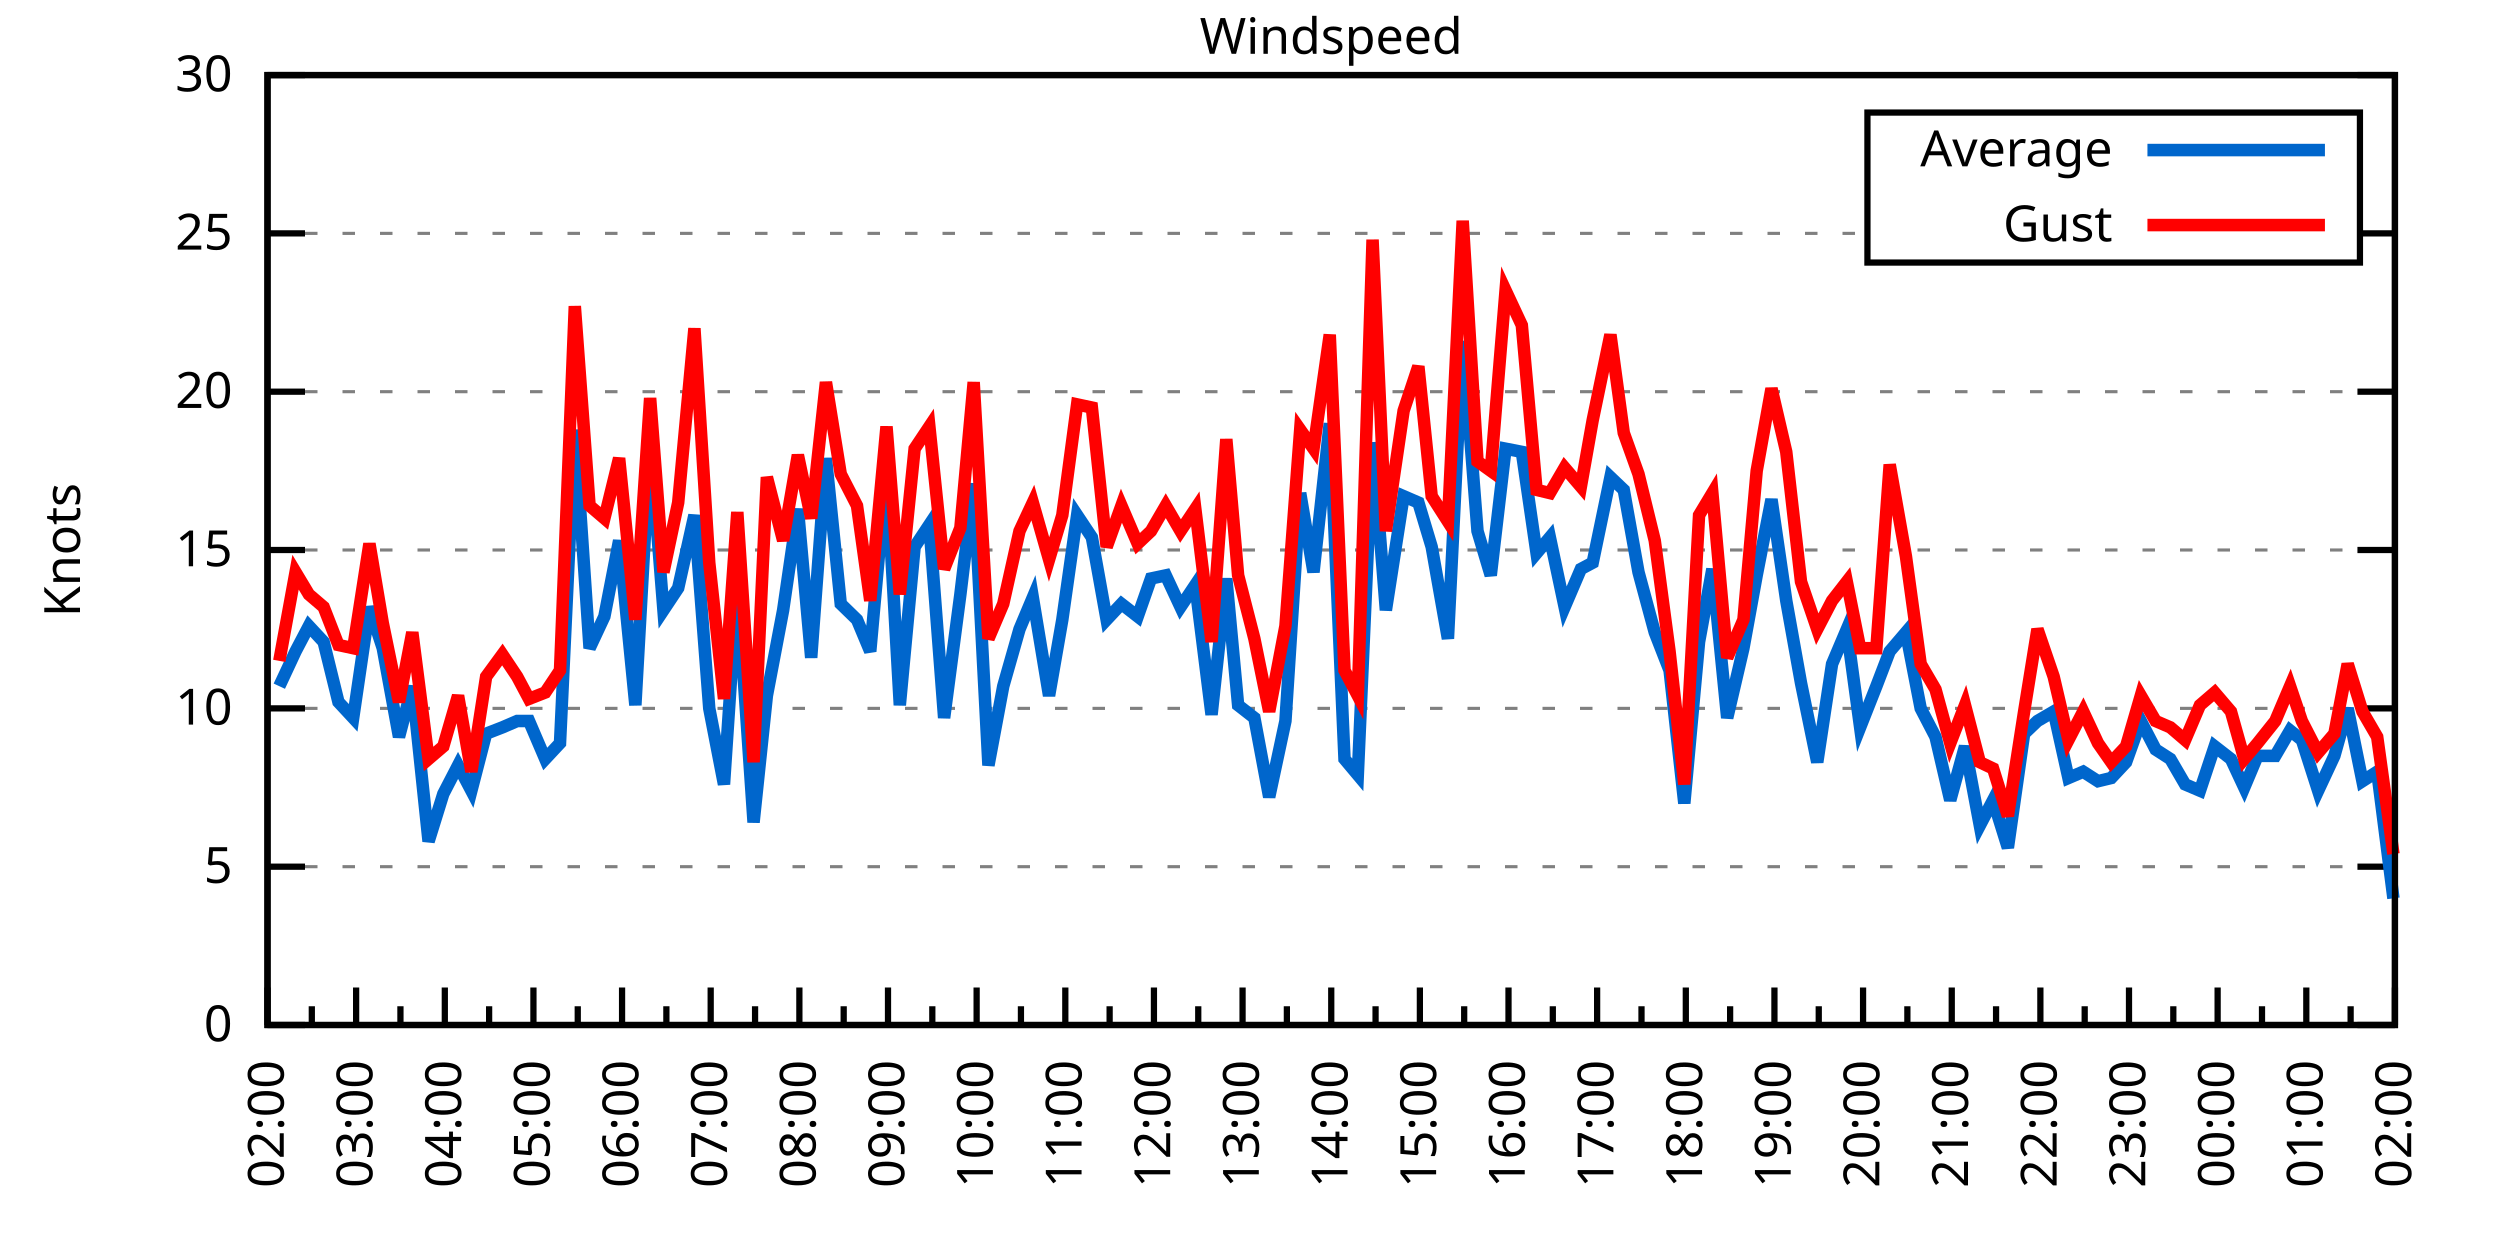
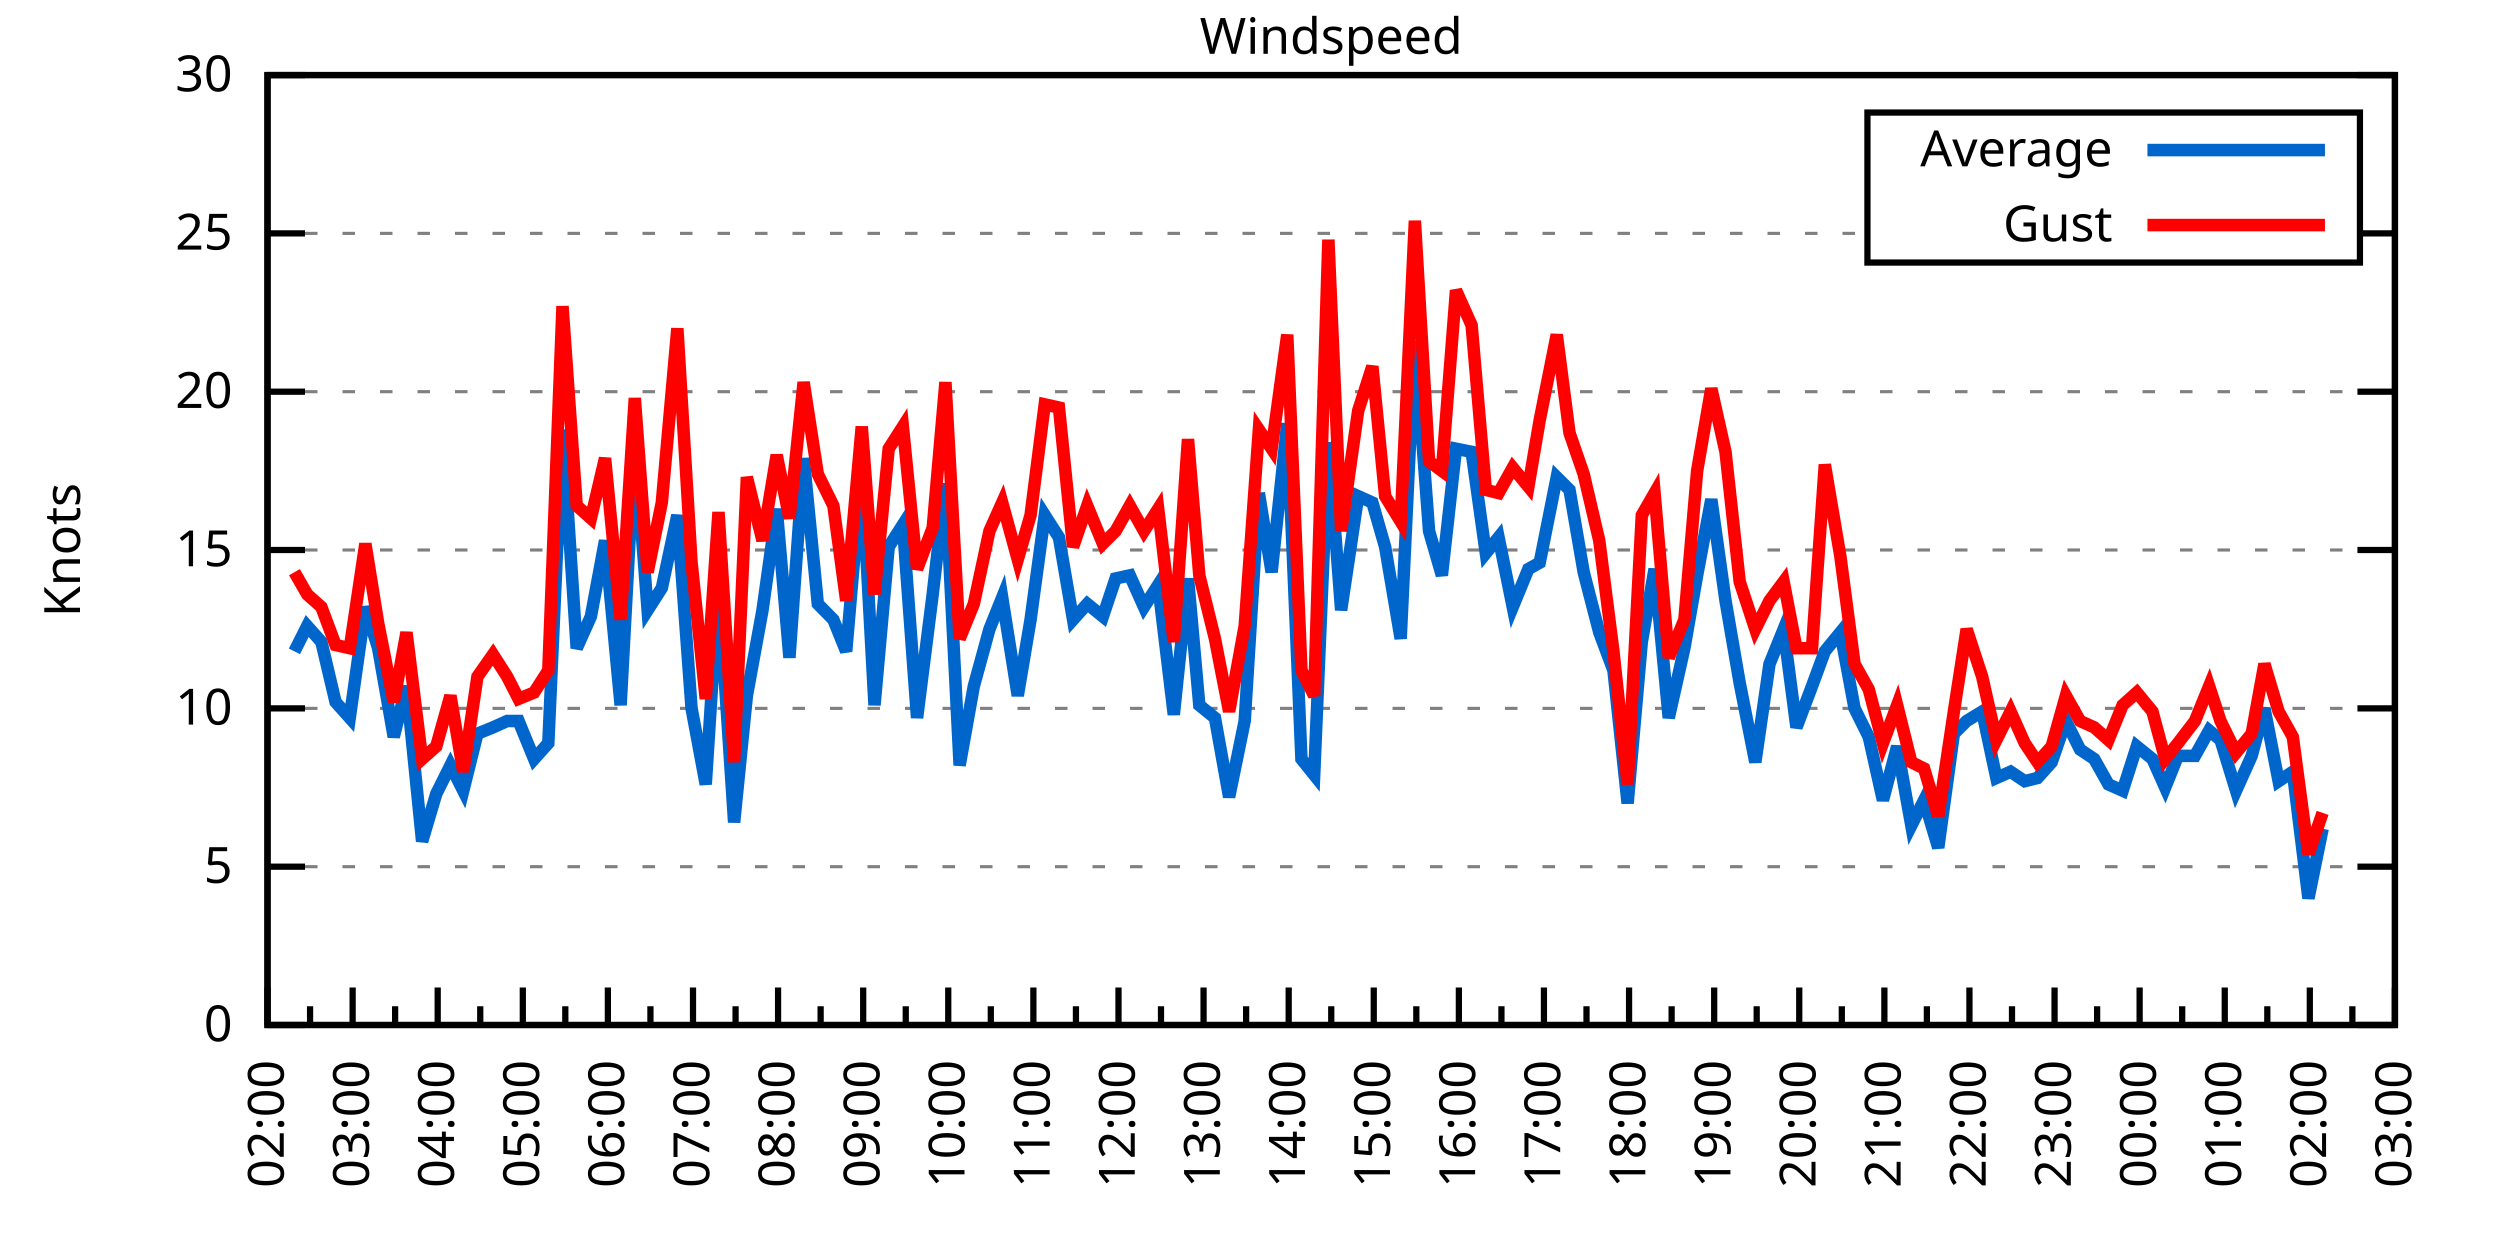
<svg xmlns="http://www.w3.org/2000/svg" xmlns:xlink="http://www.w3.org/1999/xlink" width="400" height="200" viewBox="0 0 400 200">
  <g id="gnuplot_canvas">
    <rect x="0" y="0" width="400" height="200" fill="none" />
    <defs>
      <circle id="gpDot" r="0.5" stroke-width="0.5" stroke="currentColor" />
      <path id="gpPt0" stroke-width="0.333" stroke="currentColor" d="M-1,0 h2 M0,-1 v2" />
      <path id="gpPt1" stroke-width="0.333" stroke="currentColor" d="M-1,-1 L1,1 M1,-1 L-1,1" />
      <path id="gpPt2" stroke-width="0.333" stroke="currentColor" d="M-1,0 L1,0 M0,-1 L0,1 M-1,-1 L1,1 M-1,1 L1,-1" />
      <rect id="gpPt3" stroke-width="0.333" stroke="currentColor" x="-1" y="-1" width="2" height="2" />
      <rect id="gpPt4" stroke-width="0.333" stroke="currentColor" fill="currentColor" x="-1" y="-1" width="2" height="2" />
      <circle id="gpPt5" stroke-width="0.333" stroke="currentColor" cx="0" cy="0" r="1" />
      <use xlink:href="#gpPt5" id="gpPt6" fill="currentColor" stroke="none" />
      <path id="gpPt7" stroke-width="0.333" stroke="currentColor" d="M0,-1.33 L-1.33,0.67 L1.33,0.67 z" />
      <use xlink:href="#gpPt7" id="gpPt8" fill="currentColor" stroke="none" />
      <use xlink:href="#gpPt7" id="gpPt9" stroke="currentColor" transform="rotate(180)" />
      <use xlink:href="#gpPt9" id="gpPt10" fill="currentColor" stroke="none" />
      <use xlink:href="#gpPt3" id="gpPt11" stroke="currentColor" transform="rotate(45)" />
      <use xlink:href="#gpPt11" id="gpPt12" fill="currentColor" stroke="none" />
      <path id="gpPt13" stroke-width="0.333" stroke="currentColor" d="M0,1.330 L1.265,0.411 L0.782,-1.067 L-0.782,-1.076 L-1.265,0.411 z" />
      <use xlink:href="#gpPt13" id="gpPt14" fill="currentColor" stroke="none" />
      <filter id="textbox" filterUnits="objectBoundingBox" x="0" y="0" height="1" width="1">
        <feFlood flood-color="white" flood-opacity="1" result="bgnd" />
        <feComposite in="SourceGraphic" in2="bgnd" operator="atop" />
      </filter>
      <filter id="greybox" filterUnits="objectBoundingBox" x="0" y="0" height="1" width="1">
        <feFlood flood-color="lightgrey" flood-opacity="1" result="grey" />
        <feComposite in="SourceGraphic" in2="grey" operator="atop" />
      </filter>
    </defs>
    <g fill="none" color="white" stroke="currentColor" stroke-width="1.00" stroke-linecap="butt" stroke-linejoin="miter">
</g>
    <g fill="none" color="black" stroke="currentColor" stroke-width="1.00" stroke-linecap="butt" stroke-linejoin="miter">
      <g stroke="none" shape-rendering="crispEdges">
        <polygon fill="rgb(255, 255, 255)" points="42.80,164.00 383.18,164.00 383.18,12.02 42.80,12.02 " />
      </g>
    </g>
    <g fill="none" color="black" stroke="currentColor" stroke-width="1.00" stroke-linecap="butt" stroke-linejoin="miter">
</g>
    <g fill="none" color="black" stroke="black" stroke-width="0.50" stroke-linecap="butt" stroke-linejoin="miter">
</g>
    <g fill="none" color="gray" stroke="currentColor" stroke-width="0.50" stroke-linecap="butt" stroke-linejoin="miter">
      <path stroke="gray" stroke-dasharray="2,4" class="gridline" d="M42.80,164.00 L383.19,164.00  " />
    </g>
    <g fill="none" color="gray" stroke="gray" stroke-width="1.00" stroke-linecap="butt" stroke-linejoin="miter">
</g>
    <g fill="none" color="black" stroke="currentColor" stroke-width="1.00" stroke-linecap="butt" stroke-linejoin="miter">
      <path stroke="black" d="M42.80,164.00 L48.80,164.00 M383.19,164.00 L377.19,164.00  " />
      <g transform="translate(37.20,166.60)" stroke="none" fill="black" font-family="Sans" font-size="8.00" text-anchor="end">
        <text>
          <tspan font-family="Sans"> 0</tspan>
        </text>
      </g>
    </g>
    <g fill="none" color="black" stroke="currentColor" stroke-width="1.00" stroke-linecap="butt" stroke-linejoin="miter">
</g>
    <g fill="none" color="black" stroke="black" stroke-width="0.50" stroke-linecap="butt" stroke-linejoin="miter">
</g>
    <g fill="none" color="gray" stroke="currentColor" stroke-width="0.50" stroke-linecap="butt" stroke-linejoin="miter">
      <path stroke="gray" stroke-dasharray="2,4" class="gridline" d="M42.80,138.67 L383.19,138.67  " />
    </g>
    <g fill="none" color="gray" stroke="gray" stroke-width="1.00" stroke-linecap="butt" stroke-linejoin="miter">
</g>
    <g fill="none" color="black" stroke="currentColor" stroke-width="1.00" stroke-linecap="butt" stroke-linejoin="miter">
      <path stroke="black" d="M42.80,138.67 L48.80,138.67 M383.19,138.67 L377.19,138.67  " />
      <g transform="translate(37.20,141.27)" stroke="none" fill="black" font-family="Sans" font-size="8.00" text-anchor="end">
        <text>
          <tspan font-family="Sans"> 5</tspan>
        </text>
      </g>
    </g>
    <g fill="none" color="black" stroke="currentColor" stroke-width="1.00" stroke-linecap="butt" stroke-linejoin="miter">
</g>
    <g fill="none" color="black" stroke="black" stroke-width="0.50" stroke-linecap="butt" stroke-linejoin="miter">
</g>
    <g fill="none" color="gray" stroke="currentColor" stroke-width="0.50" stroke-linecap="butt" stroke-linejoin="miter">
      <path stroke="gray" stroke-dasharray="2,4" class="gridline" d="M42.80,113.34 L383.19,113.34  " />
    </g>
    <g fill="none" color="gray" stroke="gray" stroke-width="1.00" stroke-linecap="butt" stroke-linejoin="miter">
</g>
    <g fill="none" color="black" stroke="currentColor" stroke-width="1.00" stroke-linecap="butt" stroke-linejoin="miter">
      <path stroke="black" d="M42.80,113.34 L48.80,113.34 M383.19,113.34 L377.19,113.34  " />
      <g transform="translate(37.20,115.94)" stroke="none" fill="black" font-family="Sans" font-size="8.00" text-anchor="end">
        <text>
          <tspan font-family="Sans"> 10</tspan>
        </text>
      </g>
    </g>
    <g fill="none" color="black" stroke="currentColor" stroke-width="1.00" stroke-linecap="butt" stroke-linejoin="miter">
</g>
    <g fill="none" color="black" stroke="black" stroke-width="0.50" stroke-linecap="butt" stroke-linejoin="miter">
</g>
    <g fill="none" color="gray" stroke="currentColor" stroke-width="0.50" stroke-linecap="butt" stroke-linejoin="miter">
      <path stroke="gray" stroke-dasharray="2,4" class="gridline" d="M42.80,88.00 L383.19,88.00  " />
    </g>
    <g fill="none" color="gray" stroke="gray" stroke-width="1.00" stroke-linecap="butt" stroke-linejoin="miter">
</g>
    <g fill="none" color="black" stroke="currentColor" stroke-width="1.00" stroke-linecap="butt" stroke-linejoin="miter">
      <path stroke="black" d="M42.80,88.00 L48.80,88.00 M383.19,88.00 L377.19,88.00  " />
      <g transform="translate(37.20,90.60)" stroke="none" fill="black" font-family="Sans" font-size="8.00" text-anchor="end">
        <text>
          <tspan font-family="Sans"> 15</tspan>
        </text>
      </g>
    </g>
    <g fill="none" color="black" stroke="currentColor" stroke-width="1.00" stroke-linecap="butt" stroke-linejoin="miter">
</g>
    <g fill="none" color="black" stroke="black" stroke-width="0.50" stroke-linecap="butt" stroke-linejoin="miter">
</g>
    <g fill="none" color="gray" stroke="currentColor" stroke-width="0.50" stroke-linecap="butt" stroke-linejoin="miter">
      <path stroke="gray" stroke-dasharray="2,4" class="gridline" d="M42.80,62.67 L383.19,62.67  " />
    </g>
    <g fill="none" color="gray" stroke="gray" stroke-width="1.00" stroke-linecap="butt" stroke-linejoin="miter">
</g>
    <g fill="none" color="black" stroke="currentColor" stroke-width="1.00" stroke-linecap="butt" stroke-linejoin="miter">
      <path stroke="black" d="M42.80,62.67 L48.80,62.67 M383.19,62.67 L377.19,62.67  " />
      <g transform="translate(37.20,65.27)" stroke="none" fill="black" font-family="Sans" font-size="8.00" text-anchor="end">
        <text>
          <tspan font-family="Sans"> 20</tspan>
        </text>
      </g>
    </g>
    <g fill="none" color="black" stroke="currentColor" stroke-width="1.00" stroke-linecap="butt" stroke-linejoin="miter">
</g>
    <g fill="none" color="black" stroke="black" stroke-width="0.50" stroke-linecap="butt" stroke-linejoin="miter">
</g>
    <g fill="none" color="gray" stroke="currentColor" stroke-width="0.50" stroke-linecap="butt" stroke-linejoin="miter">
      <path stroke="gray" stroke-dasharray="2,4" class="gridline" d="M42.80,37.34 L298.79,37.34 M377.59,37.34 L383.19,37.34  " />
    </g>
    <g fill="none" color="gray" stroke="gray" stroke-width="1.00" stroke-linecap="butt" stroke-linejoin="miter">
</g>
    <g fill="none" color="black" stroke="currentColor" stroke-width="1.00" stroke-linecap="butt" stroke-linejoin="miter">
      <path stroke="black" d="M42.80,37.34 L48.80,37.34 M383.19,37.34 L377.19,37.34  " />
      <g transform="translate(37.20,39.94)" stroke="none" fill="black" font-family="Sans" font-size="8.00" text-anchor="end">
        <text>
          <tspan font-family="Sans"> 25</tspan>
        </text>
      </g>
    </g>
    <g fill="none" color="black" stroke="currentColor" stroke-width="1.00" stroke-linecap="butt" stroke-linejoin="miter">
</g>
    <g fill="none" color="black" stroke="black" stroke-width="0.50" stroke-linecap="butt" stroke-linejoin="miter">
</g>
    <g fill="none" color="gray" stroke="currentColor" stroke-width="0.50" stroke-linecap="butt" stroke-linejoin="miter">
      <path stroke="gray" stroke-dasharray="2,4" class="gridline" d="M42.80,12.01 L383.19,12.01  " />
    </g>
    <g fill="none" color="gray" stroke="gray" stroke-width="1.00" stroke-linecap="butt" stroke-linejoin="miter">
</g>
    <g fill="none" color="black" stroke="currentColor" stroke-width="1.00" stroke-linecap="butt" stroke-linejoin="miter">
      <path stroke="black" d="M42.80,12.01 L48.80,12.01 M383.19,12.01 L377.19,12.01  " />
      <g transform="translate(37.20,14.61)" stroke="none" fill="black" font-family="Sans" font-size="8.00" text-anchor="end">
        <text>
          <tspan font-family="Sans"> 30</tspan>
        </text>
      </g>
    </g>
    <g fill="none" color="black" stroke="currentColor" stroke-width="1.00" stroke-linecap="butt" stroke-linejoin="miter">
      <path stroke="black" d="M42.80,164.00 L42.80,158.00  " />
      <g transform="translate(45.40,169.60) rotate(270)" stroke="none" fill="black" font-family="Sans" font-size="8.00" text-anchor="end">
        <text>
          <tspan font-family="Sans">02:00</tspan>
        </text>
      </g>
    </g>
    <g fill="none" color="black" stroke="currentColor" stroke-width="1.00" stroke-linecap="butt" stroke-linejoin="miter">
-       <path stroke="black" d="M49.89,164.00 L49.89,161.00 M56.98,164.00 L56.98,158.00  " />
-       <g transform="translate(59.58,169.60) rotate(270)" stroke="none" fill="black" font-family="Sans" font-size="8.00" text-anchor="end">
+       <path stroke="black" d="M49.61,164.00 L49.61,161.00 M56.42,164.00 L56.42,158.00  " />
+       <g transform="translate(59.02,169.60) rotate(270)" stroke="none" fill="black" font-family="Sans" font-size="8.00" text-anchor="end">
        <text>
          <tspan font-family="Sans">03:00</tspan>
        </text>
      </g>
    </g>
    <g fill="none" color="black" stroke="currentColor" stroke-width="1.00" stroke-linecap="butt" stroke-linejoin="miter">
-       <path stroke="black" d="M64.07,164.00 L64.07,161.00 M71.17,164.00 L71.17,158.00  " />
-       <g transform="translate(73.77,169.60) rotate(270)" stroke="none" fill="black" font-family="Sans" font-size="8.00" text-anchor="end">
+       <path stroke="black" d="M63.22,164.00 L63.22,161.00 M70.03,164.00 L70.03,158.00  " />
+       <g transform="translate(72.63,169.60) rotate(270)" stroke="none" fill="black" font-family="Sans" font-size="8.00" text-anchor="end">
        <text>
          <tspan font-family="Sans">04:00</tspan>
        </text>
      </g>
    </g>
    <g fill="none" color="black" stroke="currentColor" stroke-width="1.00" stroke-linecap="butt" stroke-linejoin="miter">
-       <path stroke="black" d="M78.26,164.00 L78.26,161.00 M85.35,164.00 L85.35,158.00  " />
-       <g transform="translate(87.95,169.60) rotate(270)" stroke="none" fill="black" font-family="Sans" font-size="8.00" text-anchor="end">
+       <path stroke="black" d="M76.84,164.00 L76.84,161.00 M83.65,164.00 L83.65,158.00  " />
+       <g transform="translate(86.25,169.60) rotate(270)" stroke="none" fill="black" font-family="Sans" font-size="8.00" text-anchor="end">
        <text>
          <tspan font-family="Sans">05:00</tspan>
        </text>
      </g>
    </g>
    <g fill="none" color="black" stroke="currentColor" stroke-width="1.00" stroke-linecap="butt" stroke-linejoin="miter">
-       <path stroke="black" d="M92.44,164.00 L92.44,161.00 M99.53,164.00 L99.53,158.00  " />
-       <g transform="translate(102.13,169.60) rotate(270)" stroke="none" fill="black" font-family="Sans" font-size="8.00" text-anchor="end">
+       <path stroke="black" d="M90.45,164.00 L90.45,161.00 M97.26,164.00 L97.26,158.00  " />
+       <g transform="translate(99.86,169.60) rotate(270)" stroke="none" fill="black" font-family="Sans" font-size="8.00" text-anchor="end">
        <text>
          <tspan font-family="Sans">06:00</tspan>
        </text>
      </g>
    </g>
    <g fill="none" color="black" stroke="currentColor" stroke-width="1.00" stroke-linecap="butt" stroke-linejoin="miter">
-       <path stroke="black" d="M106.62,164.00 L106.62,161.00 M113.71,164.00 L113.71,158.00  " />
-       <g transform="translate(116.31,169.60) rotate(270)" stroke="none" fill="black" font-family="Sans" font-size="8.00" text-anchor="end">
+       <path stroke="black" d="M104.07,164.00 L104.07,161.00 M110.88,164.00 L110.88,158.00  " />
+       <g transform="translate(113.48,169.60) rotate(270)" stroke="none" fill="black" font-family="Sans" font-size="8.00" text-anchor="end">
        <text>
          <tspan font-family="Sans">07:00</tspan>
        </text>
      </g>
    </g>
    <g fill="none" color="black" stroke="currentColor" stroke-width="1.00" stroke-linecap="butt" stroke-linejoin="miter">
-       <path stroke="black" d="M120.81,164.00 L120.81,161.00 M127.90,164.00 L127.90,158.00  " />
-       <g transform="translate(130.50,169.60) rotate(270)" stroke="none" fill="black" font-family="Sans" font-size="8.00" text-anchor="end">
+       <path stroke="black" d="M117.69,164.00 L117.69,161.00 M124.49,164.00 L124.49,158.00  " />
+       <g transform="translate(127.09,169.60) rotate(270)" stroke="none" fill="black" font-family="Sans" font-size="8.00" text-anchor="end">
        <text>
          <tspan font-family="Sans">08:00</tspan>
        </text>
      </g>
    </g>
    <g fill="none" color="black" stroke="currentColor" stroke-width="1.00" stroke-linecap="butt" stroke-linejoin="miter">
-       <path stroke="black" d="M134.99,164.00 L134.99,161.00 M142.08,164.00 L142.08,158.00  " />
-       <g transform="translate(144.68,169.60) rotate(270)" stroke="none" fill="black" font-family="Sans" font-size="8.00" text-anchor="end">
+       <path stroke="black" d="M131.30,164.00 L131.30,161.00 M138.11,164.00 L138.11,158.00  " />
+       <g transform="translate(140.71,169.60) rotate(270)" stroke="none" fill="black" font-family="Sans" font-size="8.00" text-anchor="end">
        <text>
          <tspan font-family="Sans">09:00</tspan>
        </text>
      </g>
    </g>
    <g fill="none" color="black" stroke="currentColor" stroke-width="1.00" stroke-linecap="butt" stroke-linejoin="miter">
-       <path stroke="black" d="M149.17,164.00 L149.17,161.00 M156.26,164.00 L156.26,158.00  " />
-       <g transform="translate(158.86,169.60) rotate(270)" stroke="none" fill="black" font-family="Sans" font-size="8.00" text-anchor="end">
+       <path stroke="black" d="M144.92,164.00 L144.92,161.00 M151.72,164.00 L151.72,158.00  " />
+       <g transform="translate(154.32,169.60) rotate(270)" stroke="none" fill="black" font-family="Sans" font-size="8.00" text-anchor="end">
        <text>
          <tspan font-family="Sans">10:00</tspan>
        </text>
      </g>
    </g>
    <g fill="none" color="black" stroke="currentColor" stroke-width="1.00" stroke-linecap="butt" stroke-linejoin="miter">
-       <path stroke="black" d="M163.35,164.00 L163.35,161.00 M170.45,164.00 L170.45,158.00  " />
-       <g transform="translate(173.05,169.60) rotate(270)" stroke="none" fill="black" font-family="Sans" font-size="8.00" text-anchor="end">
+       <path stroke="black" d="M158.53,164.00 L158.53,161.00 M165.34,164.00 L165.34,158.00  " />
+       <g transform="translate(167.94,169.60) rotate(270)" stroke="none" fill="black" font-family="Sans" font-size="8.00" text-anchor="end">
        <text>
          <tspan font-family="Sans">11:00</tspan>
        </text>
      </g>
    </g>
    <g fill="none" color="black" stroke="currentColor" stroke-width="1.00" stroke-linecap="butt" stroke-linejoin="miter">
-       <path stroke="black" d="M177.54,164.00 L177.54,161.00 M184.63,164.00 L184.63,158.00  " />
-       <g transform="translate(187.23,169.60) rotate(270)" stroke="none" fill="black" font-family="Sans" font-size="8.00" text-anchor="end">
+       <path stroke="black" d="M172.15,164.00 L172.15,161.00 M178.96,164.00 L178.96,158.00  " />
+       <g transform="translate(181.56,169.60) rotate(270)" stroke="none" fill="black" font-family="Sans" font-size="8.00" text-anchor="end">
        <text>
          <tspan font-family="Sans">12:00</tspan>
        </text>
      </g>
    </g>
    <g fill="none" color="black" stroke="currentColor" stroke-width="1.00" stroke-linecap="butt" stroke-linejoin="miter">
-       <path stroke="black" d="M191.72,164.00 L191.72,161.00 M198.81,164.00 L198.81,158.00  " />
-       <g transform="translate(201.41,169.60) rotate(270)" stroke="none" fill="black" font-family="Sans" font-size="8.00" text-anchor="end">
+       <path stroke="black" d="M185.76,164.00 L185.76,161.00 M192.57,164.00 L192.57,158.00  " />
+       <g transform="translate(195.17,169.60) rotate(270)" stroke="none" fill="black" font-family="Sans" font-size="8.00" text-anchor="end">
        <text>
          <tspan font-family="Sans">13:00</tspan>
        </text>
      </g>
    </g>
    <g fill="none" color="black" stroke="currentColor" stroke-width="1.00" stroke-linecap="butt" stroke-linejoin="miter">
-       <path stroke="black" d="M205.90,164.00 L205.90,161.00 M213.00,164.00 L213.00,158.00  " />
-       <g transform="translate(215.60,169.60) rotate(270)" stroke="none" fill="black" font-family="Sans" font-size="8.00" text-anchor="end">
+       <path stroke="black" d="M199.38,164.00 L199.38,161.00 M206.19,164.00 L206.19,158.00  " />
+       <g transform="translate(208.79,169.60) rotate(270)" stroke="none" fill="black" font-family="Sans" font-size="8.00" text-anchor="end">
        <text>
          <tspan font-family="Sans">14:00</tspan>
        </text>
      </g>
    </g>
    <g fill="none" color="black" stroke="currentColor" stroke-width="1.00" stroke-linecap="butt" stroke-linejoin="miter">
-       <path stroke="black" d="M220.09,164.00 L220.09,161.00 M227.18,164.00 L227.18,158.00  " />
-       <g transform="translate(229.78,169.60) rotate(270)" stroke="none" fill="black" font-family="Sans" font-size="8.00" text-anchor="end">
+       <path stroke="black" d="M213.00,164.00 L213.00,161.00 M219.80,164.00 L219.80,158.00  " />
+       <g transform="translate(222.40,169.60) rotate(270)" stroke="none" fill="black" font-family="Sans" font-size="8.00" text-anchor="end">
        <text>
          <tspan font-family="Sans">15:00</tspan>
        </text>
      </g>
    </g>
    <g fill="none" color="black" stroke="currentColor" stroke-width="1.00" stroke-linecap="butt" stroke-linejoin="miter">
-       <path stroke="black" d="M234.27,164.00 L234.27,161.00 M241.36,164.00 L241.36,158.00  " />
-       <g transform="translate(243.96,169.60) rotate(270)" stroke="none" fill="black" font-family="Sans" font-size="8.00" text-anchor="end">
+       <path stroke="black" d="M226.61,164.00 L226.61,161.00 M233.42,164.00 L233.42,158.00  " />
+       <g transform="translate(236.02,169.60) rotate(270)" stroke="none" fill="black" font-family="Sans" font-size="8.00" text-anchor="end">
        <text>
          <tspan font-family="Sans">16:00</tspan>
        </text>
      </g>
    </g>
    <g fill="none" color="black" stroke="currentColor" stroke-width="1.00" stroke-linecap="butt" stroke-linejoin="miter">
-       <path stroke="black" d="M248.45,164.00 L248.45,161.00 M255.54,164.00 L255.54,158.00  " />
-       <g transform="translate(258.14,169.60) rotate(270)" stroke="none" fill="black" font-family="Sans" font-size="8.00" text-anchor="end">
+       <path stroke="black" d="M240.23,164.00 L240.23,161.00 M247.03,164.00 L247.03,158.00  " />
+       <g transform="translate(249.63,169.60) rotate(270)" stroke="none" fill="black" font-family="Sans" font-size="8.00" text-anchor="end">
        <text>
          <tspan font-family="Sans">17:00</tspan>
        </text>
      </g>
    </g>
    <g fill="none" color="black" stroke="currentColor" stroke-width="1.00" stroke-linecap="butt" stroke-linejoin="miter">
-       <path stroke="black" d="M262.64,164.00 L262.64,161.00 M269.73,164.00 L269.73,158.00  " />
-       <g transform="translate(272.33,169.60) rotate(270)" stroke="none" fill="black" font-family="Sans" font-size="8.00" text-anchor="end">
+       <path stroke="black" d="M253.84,164.00 L253.84,161.00 M260.65,164.00 L260.65,158.00  " />
+       <g transform="translate(263.25,169.60) rotate(270)" stroke="none" fill="black" font-family="Sans" font-size="8.00" text-anchor="end">
        <text>
          <tspan font-family="Sans">18:00</tspan>
        </text>
      </g>
    </g>
    <g fill="none" color="black" stroke="currentColor" stroke-width="1.00" stroke-linecap="butt" stroke-linejoin="miter">
-       <path stroke="black" d="M276.82,164.00 L276.82,161.00 M283.91,164.00 L283.91,158.00  " />
-       <g transform="translate(286.51,169.60) rotate(270)" stroke="none" fill="black" font-family="Sans" font-size="8.00" text-anchor="end">
+       <path stroke="black" d="M267.46,164.00 L267.46,161.00 M274.27,164.00 L274.27,158.00  " />
+       <g transform="translate(276.87,169.60) rotate(270)" stroke="none" fill="black" font-family="Sans" font-size="8.00" text-anchor="end">
        <text>
          <tspan font-family="Sans">19:00</tspan>
        </text>
      </g>
    </g>
    <g fill="none" color="black" stroke="currentColor" stroke-width="1.00" stroke-linecap="butt" stroke-linejoin="miter">
-       <path stroke="black" d="M291.00,164.00 L291.00,161.00 M298.09,164.00 L298.09,158.00  " />
-       <g transform="translate(300.69,169.60) rotate(270)" stroke="none" fill="black" font-family="Sans" font-size="8.00" text-anchor="end">
+       <path stroke="black" d="M281.07,164.00 L281.07,161.00 M287.88,164.00 L287.88,158.00  " />
+       <g transform="translate(290.48,169.60) rotate(270)" stroke="none" fill="black" font-family="Sans" font-size="8.00" text-anchor="end">
        <text>
          <tspan font-family="Sans">20:00</tspan>
        </text>
      </g>
    </g>
    <g fill="none" color="black" stroke="currentColor" stroke-width="1.00" stroke-linecap="butt" stroke-linejoin="miter">
-       <path stroke="black" d="M305.18,164.00 L305.18,161.00 M312.28,164.00 L312.28,158.00  " />
-       <g transform="translate(314.88,169.60) rotate(270)" stroke="none" fill="black" font-family="Sans" font-size="8.00" text-anchor="end">
+       <path stroke="black" d="M294.69,164.00 L294.69,161.00 M301.50,164.00 L301.50,158.00  " />
+       <g transform="translate(304.10,169.60) rotate(270)" stroke="none" fill="black" font-family="Sans" font-size="8.00" text-anchor="end">
        <text>
          <tspan font-family="Sans">21:00</tspan>
        </text>
      </g>
    </g>
    <g fill="none" color="black" stroke="currentColor" stroke-width="1.00" stroke-linecap="butt" stroke-linejoin="miter">
-       <path stroke="black" d="M319.37,164.00 L319.37,161.00 M326.46,164.00 L326.46,158.00  " />
-       <g transform="translate(329.06,169.60) rotate(270)" stroke="none" fill="black" font-family="Sans" font-size="8.00" text-anchor="end">
+       <path stroke="black" d="M308.30,164.00 L308.30,161.00 M315.11,164.00 L315.11,158.00  " />
+       <g transform="translate(317.71,169.60) rotate(270)" stroke="none" fill="black" font-family="Sans" font-size="8.00" text-anchor="end">
        <text>
          <tspan font-family="Sans">22:00</tspan>
        </text>
      </g>
    </g>
    <g fill="none" color="black" stroke="currentColor" stroke-width="1.00" stroke-linecap="butt" stroke-linejoin="miter">
-       <path stroke="black" d="M333.55,164.00 L333.55,161.00 M340.64,164.00 L340.64,158.00  " />
-       <g transform="translate(343.24,169.60) rotate(270)" stroke="none" fill="black" font-family="Sans" font-size="8.00" text-anchor="end">
+       <path stroke="black" d="M321.92,164.00 L321.92,161.00 M328.73,164.00 L328.73,158.00  " />
+       <g transform="translate(331.33,169.60) rotate(270)" stroke="none" fill="black" font-family="Sans" font-size="8.00" text-anchor="end">
        <text>
          <tspan font-family="Sans">23:00</tspan>
        </text>
      </g>
    </g>
    <g fill="none" color="black" stroke="currentColor" stroke-width="1.00" stroke-linecap="butt" stroke-linejoin="miter">
-       <path stroke="black" d="M347.73,164.00 L347.73,161.00 M354.82,164.00 L354.82,158.00  " />
-       <g transform="translate(357.42,169.60) rotate(270)" stroke="none" fill="black" font-family="Sans" font-size="8.00" text-anchor="end">
+       <path stroke="black" d="M335.54,164.00 L335.54,161.00 M342.34,164.00 L342.34,158.00  " />
+       <g transform="translate(344.94,169.60) rotate(270)" stroke="none" fill="black" font-family="Sans" font-size="8.00" text-anchor="end">
        <text>
          <tspan font-family="Sans">00:00</tspan>
        </text>
      </g>
    </g>
    <g fill="none" color="black" stroke="currentColor" stroke-width="1.00" stroke-linecap="butt" stroke-linejoin="miter">
-       <path stroke="black" d="M361.92,164.00 L361.92,161.00 M369.01,164.00 L369.01,158.00  " />
-       <g transform="translate(371.61,169.60) rotate(270)" stroke="none" fill="black" font-family="Sans" font-size="8.00" text-anchor="end">
+       <path stroke="black" d="M349.15,164.00 L349.15,161.00 M355.96,164.00 L355.96,158.00  " />
+       <g transform="translate(358.56,169.60) rotate(270)" stroke="none" fill="black" font-family="Sans" font-size="8.00" text-anchor="end">
        <text>
          <tspan font-family="Sans">01:00</tspan>
        </text>
      </g>
    </g>
    <g fill="none" color="black" stroke="currentColor" stroke-width="1.00" stroke-linecap="butt" stroke-linejoin="miter">
-       <path stroke="black" d="M376.10,164.00 L376.10,161.00 M383.19,164.00 L383.19,158.00  " />
+       <path stroke="black" d="M362.77,164.00 L362.77,161.00 M369.57,164.00 L369.57,158.00  " />
+       <g transform="translate(372.17,169.60) rotate(270)" stroke="none" fill="black" font-family="Sans" font-size="8.00" text-anchor="end">
+         <text>
+           <tspan font-family="Sans">02:00</tspan>
+         </text>
+       </g>
+     </g>
+     <g fill="none" color="black" stroke="currentColor" stroke-width="1.00" stroke-linecap="butt" stroke-linejoin="miter">
+       <path stroke="black" d="M376.38,164.00 L376.38,161.00 M383.19,164.00 L383.19,158.00  " />
      <g transform="translate(385.79,169.60) rotate(270)" stroke="none" fill="black" font-family="Sans" font-size="8.00" text-anchor="end">
        <text>
-           <tspan font-family="Sans">02:00</tspan>
+           <tspan font-family="Sans">03:00</tspan>
        </text>
      </g>
    </g>
    <g fill="none" color="black" stroke="currentColor" stroke-width="1.00" stroke-linecap="butt" stroke-linejoin="miter">
</g>
    <g fill="none" color="black" stroke="currentColor" stroke-width="1.00" stroke-linecap="butt" stroke-linejoin="miter">
      <path stroke="black" d="M42.80,12.01 L42.80,164.00 L383.19,164.00 L383.19,12.01 L42.80,12.01 Z  " />
    </g>
    <g fill="none" color="black" stroke="currentColor" stroke-width="1.00" stroke-linecap="butt" stroke-linejoin="miter">
      <g transform="translate(12.80,88.01) rotate(270)" stroke="none" fill="black" font-family="Sans" font-size="8.00" text-anchor="middle">
        <text>
          <tspan font-family="Sans">Knots</tspan>
        </text>
      </g>
    </g>
    <g fill="none" color="black" stroke="currentColor" stroke-width="1.00" stroke-linecap="butt" stroke-linejoin="miter">
</g>
    <g fill="none" color="black" stroke="currentColor" stroke-width="1.00" stroke-linecap="butt" stroke-linejoin="miter">
      <path stroke="black" d="M298.79,42.01 L298.79,18.01 L377.59,18.01 L377.59,42.01 L298.79,42.01 Z  " />
    </g>
    <g id="Windspeed_plot_1">
      <g fill="none" color="white" stroke="black" stroke-width="2.00" stroke-linecap="butt" stroke-linejoin="miter">
</g>
      <g fill="none" color="black" stroke="currentColor" stroke-width="2.00" stroke-linecap="butt" stroke-linejoin="miter">
        <g transform="translate(337.99,26.61)" stroke="none" fill="black" font-family="Sans" font-size="8.00" text-anchor="end">
          <text>
            <tspan font-family="Sans">Average</tspan>
          </text>
        </g>
      </g>
      <g fill="none" color="black" stroke="currentColor" stroke-width="2.00" stroke-linecap="butt" stroke-linejoin="miter">
-         <path stroke="rgb(  0, 102, 204)" d="M343.59,24.01 L371.99,24.01 M44.69,109.79 L47.29,104.22 L49.42,100.16 L51.78,102.70 L54.15,112.32 L56.51,114.86   L59.11,97.12 L61.24,103.71 L63.84,117.90 L65.97,109.79 L68.57,134.62 L70.93,127.02 L73.29,122.46 L75.42,126.51   L77.78,117.39 L80.38,116.38 L82.75,115.36 L84.64,115.36 L87.24,121.44 L89.60,118.91 L91.97,68.75 L94.33,103.71   L96.70,98.64 L99.06,86.49 L101.66,112.83 L104.02,70.78 L106.15,97.63 L108.51,94.08 L111.11,82.43 L113.48,113.34   L115.84,125.50 L117.97,93.58 L120.57,131.58 L122.70,111.31 L125.30,97.63 L127.66,81.42 L129.79,105.23 L132.15,73.31   L134.52,96.62 L137.12,99.15 L139.24,104.22 L141.84,75.34 L143.97,112.83 L146.34,87.50 L148.70,83.95 L151.06,114.86   L153.66,95.10 L155.79,77.37 L158.15,122.46 L160.52,109.79 L163.12,100.67 L165.25,95.60 L167.85,111.31 L169.97,99.15   L172.34,82.43 L174.70,85.98 L177.06,99.15 L179.43,96.62 L182.03,98.64 L184.16,92.56 L186.52,92.06 L188.88,97.12   L191.25,93.58 L193.85,114.35 L196.21,92.56 L198.10,112.83 L200.70,114.86 L203.07,127.52 L205.67,115.36 L208.03,78.89   L210.16,91.55 L212.76,67.74 L215.12,121.44 L217.25,123.98 L219.61,70.78 L221.74,97.63 L224.58,79.39 L226.94,80.41   L229.07,87.50 L231.67,102.19 L234.03,54.57 L236.40,84.97 L238.52,92.06 L240.89,71.79 L243.49,72.30 L245.85,88.51   L247.98,85.98 L250.34,97.12 L252.94,91.04 L254.83,90.03 L257.67,76.35 L259.80,78.38 L262.16,91.55 L264.76,101.18   L267.13,107.26 L269.49,128.54 L271.85,102.70 L273.98,91.04 L276.35,114.86 L278.95,103.71 L281.07,92.06 L283.44,79.90   L285.80,96.11 L288.16,109.28 L290.76,121.95 L293.13,106.24 L295.49,100.67 L297.62,116.38 L300.22,109.79 L302.35,104.22   L304.95,101.18 L307.31,113.34 L309.68,117.90 L312.04,128.03 L314.40,119.42 L316.77,132.08 L318.89,128.03 L321.26,135.63   L323.86,117.39 L325.99,115.36 L328.59,113.84 L330.95,124.48 L333.31,123.47 L335.68,124.99 L337.80,124.48 L340.17,121.95   L342.53,115.36 L344.90,119.92 L347.26,121.44 L349.62,125.50 L351.99,126.51 L354.35,119.42 L356.95,121.44 L359.08,126.00   L361.21,120.94 L364.04,120.94 L366.41,116.88 L368.30,118.40 L370.90,126.51 L373.50,120.94 L375.63,113.34 L377.99,124.99   L380.35,123.47 L382.95,143.73  " />
+         <path stroke="rgb(  0, 102, 204)" d="M343.59,24.01 L371.99,24.01 M47.11,104.22 L49.15,100.16 L51.42,102.70 L53.69,112.32 L55.96,114.86 L58.46,97.12   L60.50,103.71 L63.00,117.90 L65.04,109.79 L67.54,134.62 L69.80,127.02 L72.07,122.46 L74.12,126.51 L76.39,117.39   L78.88,116.38 L81.15,115.36 L82.97,115.36 L85.46,121.44 L87.73,118.91 L90.00,68.75 L92.27,103.71 L94.54,98.64   L96.81,86.49 L99.30,112.83 L101.57,70.78 L103.62,97.63 L105.89,94.08 L108.38,82.43 L110.65,113.34 L112.92,125.50   L114.96,93.58 L117.46,131.58 L119.50,111.31 L122.00,97.63 L124.27,81.42 L126.31,105.23 L128.58,73.31 L130.85,96.62   L133.34,99.15 L135.39,104.22 L137.88,75.34 L139.92,112.83 L142.19,87.50 L144.46,83.95 L146.73,114.86 L149.23,95.10   L151.27,77.37 L153.54,122.46 L155.81,109.79 L158.31,100.67 L160.35,95.60 L162.84,111.31 L164.89,99.15 L167.16,82.43   L169.43,85.98 L171.69,99.15 L173.96,96.62 L176.46,98.64 L178.50,92.56 L180.77,92.06 L183.04,97.12 L185.31,93.58   L187.81,114.35 L190.08,92.56 L191.89,112.83 L194.39,114.86 L196.66,127.52 L199.15,115.36 L201.42,78.89 L203.46,91.55   L205.96,67.74 L208.23,121.44 L210.27,123.98 L212.54,70.78 L214.58,97.63 L217.31,79.39 L219.58,80.41 L221.62,87.50   L224.11,102.19 L226.38,54.57 L228.65,84.97 L230.70,92.06 L232.96,71.79 L235.46,72.30 L237.73,88.51 L239.77,85.98   L242.04,97.12 L244.54,91.04 L246.35,90.03 L249.08,76.35 L251.12,78.38 L253.39,91.55 L255.88,101.18 L258.15,107.26   L260.42,128.54 L262.69,102.70 L264.73,91.04 L267.00,114.86 L269.50,103.71 L271.54,92.06 L273.81,79.90 L276.08,96.11   L278.35,109.28 L280.85,121.95 L283.12,106.24 L285.38,100.67 L287.43,116.38 L289.92,109.79 L291.97,104.22 L294.46,101.18   L296.73,113.34 L299.00,117.90 L301.27,128.03 L303.54,119.42 L305.81,132.08 L307.85,128.03 L310.12,135.63 L312.62,117.39   L314.66,115.36 L317.15,113.84 L319.42,124.48 L321.69,123.47 L323.96,124.99 L326.00,124.48 L328.27,121.95 L330.54,115.36   L332.81,119.92 L335.08,121.44 L337.35,125.50 L339.62,126.51 L341.89,119.42 L344.39,121.44 L346.43,126.00 L348.47,120.94   L351.19,120.94 L353.46,116.88 L355.28,118.40 L357.77,126.51 L360.27,120.94 L362.31,113.34 L364.58,124.99 L366.85,123.47   L369.35,143.73 L371.62,132.59  " />
      </g>
    </g>
    <g id="Windspeed_plot_2">
      <g fill="none" color="black" stroke="currentColor" stroke-width="2.00" stroke-linecap="butt" stroke-linejoin="miter">
        <g transform="translate(337.99,38.61)" stroke="none" fill="black" font-family="Sans" font-size="8.00" text-anchor="end">
          <text>
            <tspan font-family="Sans">Gust</tspan>
          </text>
        </g>
      </g>
      <g fill="none" color="black" stroke="currentColor" stroke-width="2.00" stroke-linecap="butt" stroke-linejoin="miter">
-         <path stroke="rgb(255,   0,   0)" d="M343.59,36.01 L371.99,36.01 M44.69,105.74 L47.29,91.55 L49.42,95.10 L51.78,97.12 L54.15,103.20 L56.51,103.71   L59.11,86.99 L61.24,99.66 L63.84,112.32 L65.97,101.18 L68.57,121.44 L70.93,119.42 L73.29,111.31 L75.42,123.47   L77.78,108.27 L80.38,104.72 L82.75,108.27 L84.64,111.82 L87.24,110.80 L89.60,107.26 L91.97,48.99 L94.33,80.91   L96.70,82.94 L99.06,73.31 L101.66,99.15 L104.02,63.69 L106.15,91.55 L108.51,80.41 L111.11,52.54 L113.48,90.03   L115.84,111.82 L117.97,81.93 L120.57,121.95 L122.70,76.35 L125.30,86.49 L127.66,72.81 L129.79,82.94 L132.15,61.15   L134.52,75.85 L137.12,80.91 L139.24,96.11 L141.84,68.25 L143.97,95.10 L146.34,71.79 L148.70,68.25 L151.06,91.04   L153.66,84.46 L155.79,61.15 L158.15,102.19 L160.52,96.62 L163.12,84.97 L165.25,80.41 L167.85,89.52 L169.97,82.43   L172.34,64.70 L174.70,65.21 L177.06,87.50 L179.43,80.91 L182.03,86.99 L184.16,84.97 L186.52,80.91 L188.88,84.97   L191.25,81.42 L193.85,102.70 L196.21,70.27 L198.10,92.06 L200.70,102.19 L203.07,113.84 L205.67,100.16 L208.03,68.75   L210.16,71.79 L212.76,53.55 L215.12,107.26 L217.25,111.31 L219.61,38.35 L221.74,84.97 L224.58,65.71 L226.94,58.62   L229.07,79.39 L231.67,83.45 L234.03,35.32 L236.40,73.82 L238.52,75.34 L240.89,46.46 L243.49,52.03 L245.85,78.38   L247.98,78.89 L250.34,74.83 L252.94,77.87 L254.83,67.23 L257.67,53.55 L259.80,69.26 L262.16,75.85 L264.76,86.49   L267.13,104.22 L269.49,125.50 L271.85,82.43 L273.98,78.89 L276.35,105.23 L278.95,99.15 L281.07,75.34 L283.44,62.17   L285.80,72.30 L288.16,93.07 L290.76,100.67 L293.13,96.11 L295.49,93.07 L297.62,103.71 L300.22,103.71 L302.35,74.33   L304.95,89.02 L307.31,106.24 L309.68,110.30 L312.04,118.91 L314.40,112.83 L316.77,121.95 L318.89,122.96 L321.26,130.56   L323.86,113.84 L325.99,100.67 L328.59,108.27 L330.95,118.40 L333.31,113.84 L335.68,118.91 L337.80,121.95 L340.17,119.42   L342.53,111.31 L344.90,115.36 L347.26,116.38 L349.62,118.40 L351.99,112.83 L354.35,110.80 L356.95,113.84 L359.08,121.44   L361.21,118.91 L364.04,115.36 L366.41,109.79 L368.30,115.36 L370.90,120.43 L373.50,117.39 L375.63,106.24 L377.99,113.84   L380.35,117.90 L382.95,136.64  " />
+         <path stroke="rgb(255,   0,   0)" d="M343.59,36.01 L371.99,36.01 M47.11,91.55 L49.15,95.10 L51.42,97.12 L53.69,103.20 L55.96,103.71 L58.46,86.99   L60.50,99.66 L63.00,112.32 L65.04,101.18 L67.54,121.44 L69.80,119.42 L72.07,111.31 L74.12,123.47 L76.39,108.27   L78.88,104.72 L81.15,108.27 L82.97,111.82 L85.46,110.80 L87.73,107.26 L90.00,48.99 L92.27,80.91 L94.54,82.94   L96.81,73.31 L99.30,99.15 L101.57,63.69 L103.62,91.55 L105.89,80.41 L108.38,52.54 L110.65,90.03 L112.92,111.82   L114.96,81.93 L117.46,121.95 L119.50,76.35 L122.00,86.49 L124.27,72.81 L126.31,82.94 L128.58,61.15 L130.85,75.85   L133.34,80.91 L135.39,96.11 L137.88,68.25 L139.92,95.10 L142.19,71.79 L144.46,68.25 L146.73,91.04 L149.23,84.46   L151.27,61.15 L153.54,102.19 L155.81,96.62 L158.31,84.97 L160.35,80.41 L162.84,89.52 L164.89,82.43 L167.16,64.70   L169.43,65.21 L171.69,87.50 L173.96,80.91 L176.46,86.99 L178.50,84.97 L180.77,80.91 L183.04,84.97 L185.31,81.42   L187.81,102.70 L190.08,70.27 L191.89,92.06 L194.39,102.19 L196.66,113.84 L199.15,100.16 L201.42,68.75 L203.46,71.79   L205.96,53.55 L208.23,107.26 L210.27,111.31 L212.54,38.35 L214.58,84.97 L217.31,65.71 L219.58,58.62 L221.62,79.39   L224.11,83.45 L226.38,35.32 L228.65,73.82 L230.70,75.34 L232.96,46.46 L235.46,52.03 L237.73,78.38 L239.77,78.89   L242.04,74.83 L244.54,77.87 L246.35,67.23 L249.08,53.55 L251.12,69.26 L253.39,75.85 L255.88,86.49 L258.15,104.22   L260.42,125.50 L262.69,82.43 L264.73,78.89 L267.00,105.23 L269.50,99.15 L271.54,75.34 L273.81,62.17 L276.08,72.30   L278.35,93.07 L280.85,100.67 L283.12,96.11 L285.38,93.07 L287.43,103.71 L289.92,103.71 L291.97,74.33 L294.46,89.02   L296.73,106.24 L299.00,110.30 L301.27,118.91 L303.54,112.83 L305.81,121.95 L307.85,122.96 L310.12,130.56 L312.62,113.84   L314.66,100.67 L317.15,108.27 L319.42,118.40 L321.69,113.84 L323.96,118.91 L326.00,121.95 L328.27,119.42 L330.54,111.31   L332.81,115.36 L335.08,116.38 L337.35,118.40 L339.62,112.83 L341.89,110.80 L344.39,113.84 L346.43,121.44 L348.47,118.91   L351.19,115.36 L353.46,109.79 L355.28,115.36 L357.77,120.43 L360.27,117.39 L362.31,106.24 L364.58,113.84 L366.85,117.90   L369.35,136.64 L371.62,130.06  " />
      </g>
    </g>
    <g fill="none" color="black" stroke="currentColor" stroke-width="2.00" stroke-linecap="butt" stroke-linejoin="miter">
</g>
    <g fill="none" color="black" stroke="black" stroke-width="1.00" stroke-linecap="butt" stroke-linejoin="miter">
</g>
    <g fill="none" color="black" stroke="currentColor" stroke-width="1.00" stroke-linecap="butt" stroke-linejoin="miter">
      <path stroke="black" d="M42.80,12.01 L42.80,164.00 L383.19,164.00 L383.19,12.01 L42.80,12.01 Z  " />
    </g>
    <g fill="none" color="black" stroke="currentColor" stroke-width="1.00" stroke-linecap="butt" stroke-linejoin="miter">
      <g transform="translate(212.99,8.61)" stroke="none" fill="black" font-family="Sans" font-size="8.00" text-anchor="middle">
        <text>
          <tspan font-family="Sans">Windspeed</tspan>
        </text>
      </g>
    </g>
    <g fill="none" color="black" stroke="currentColor" stroke-width="1.00" stroke-linecap="butt" stroke-linejoin="miter">
</g>
  </g>
</svg>
